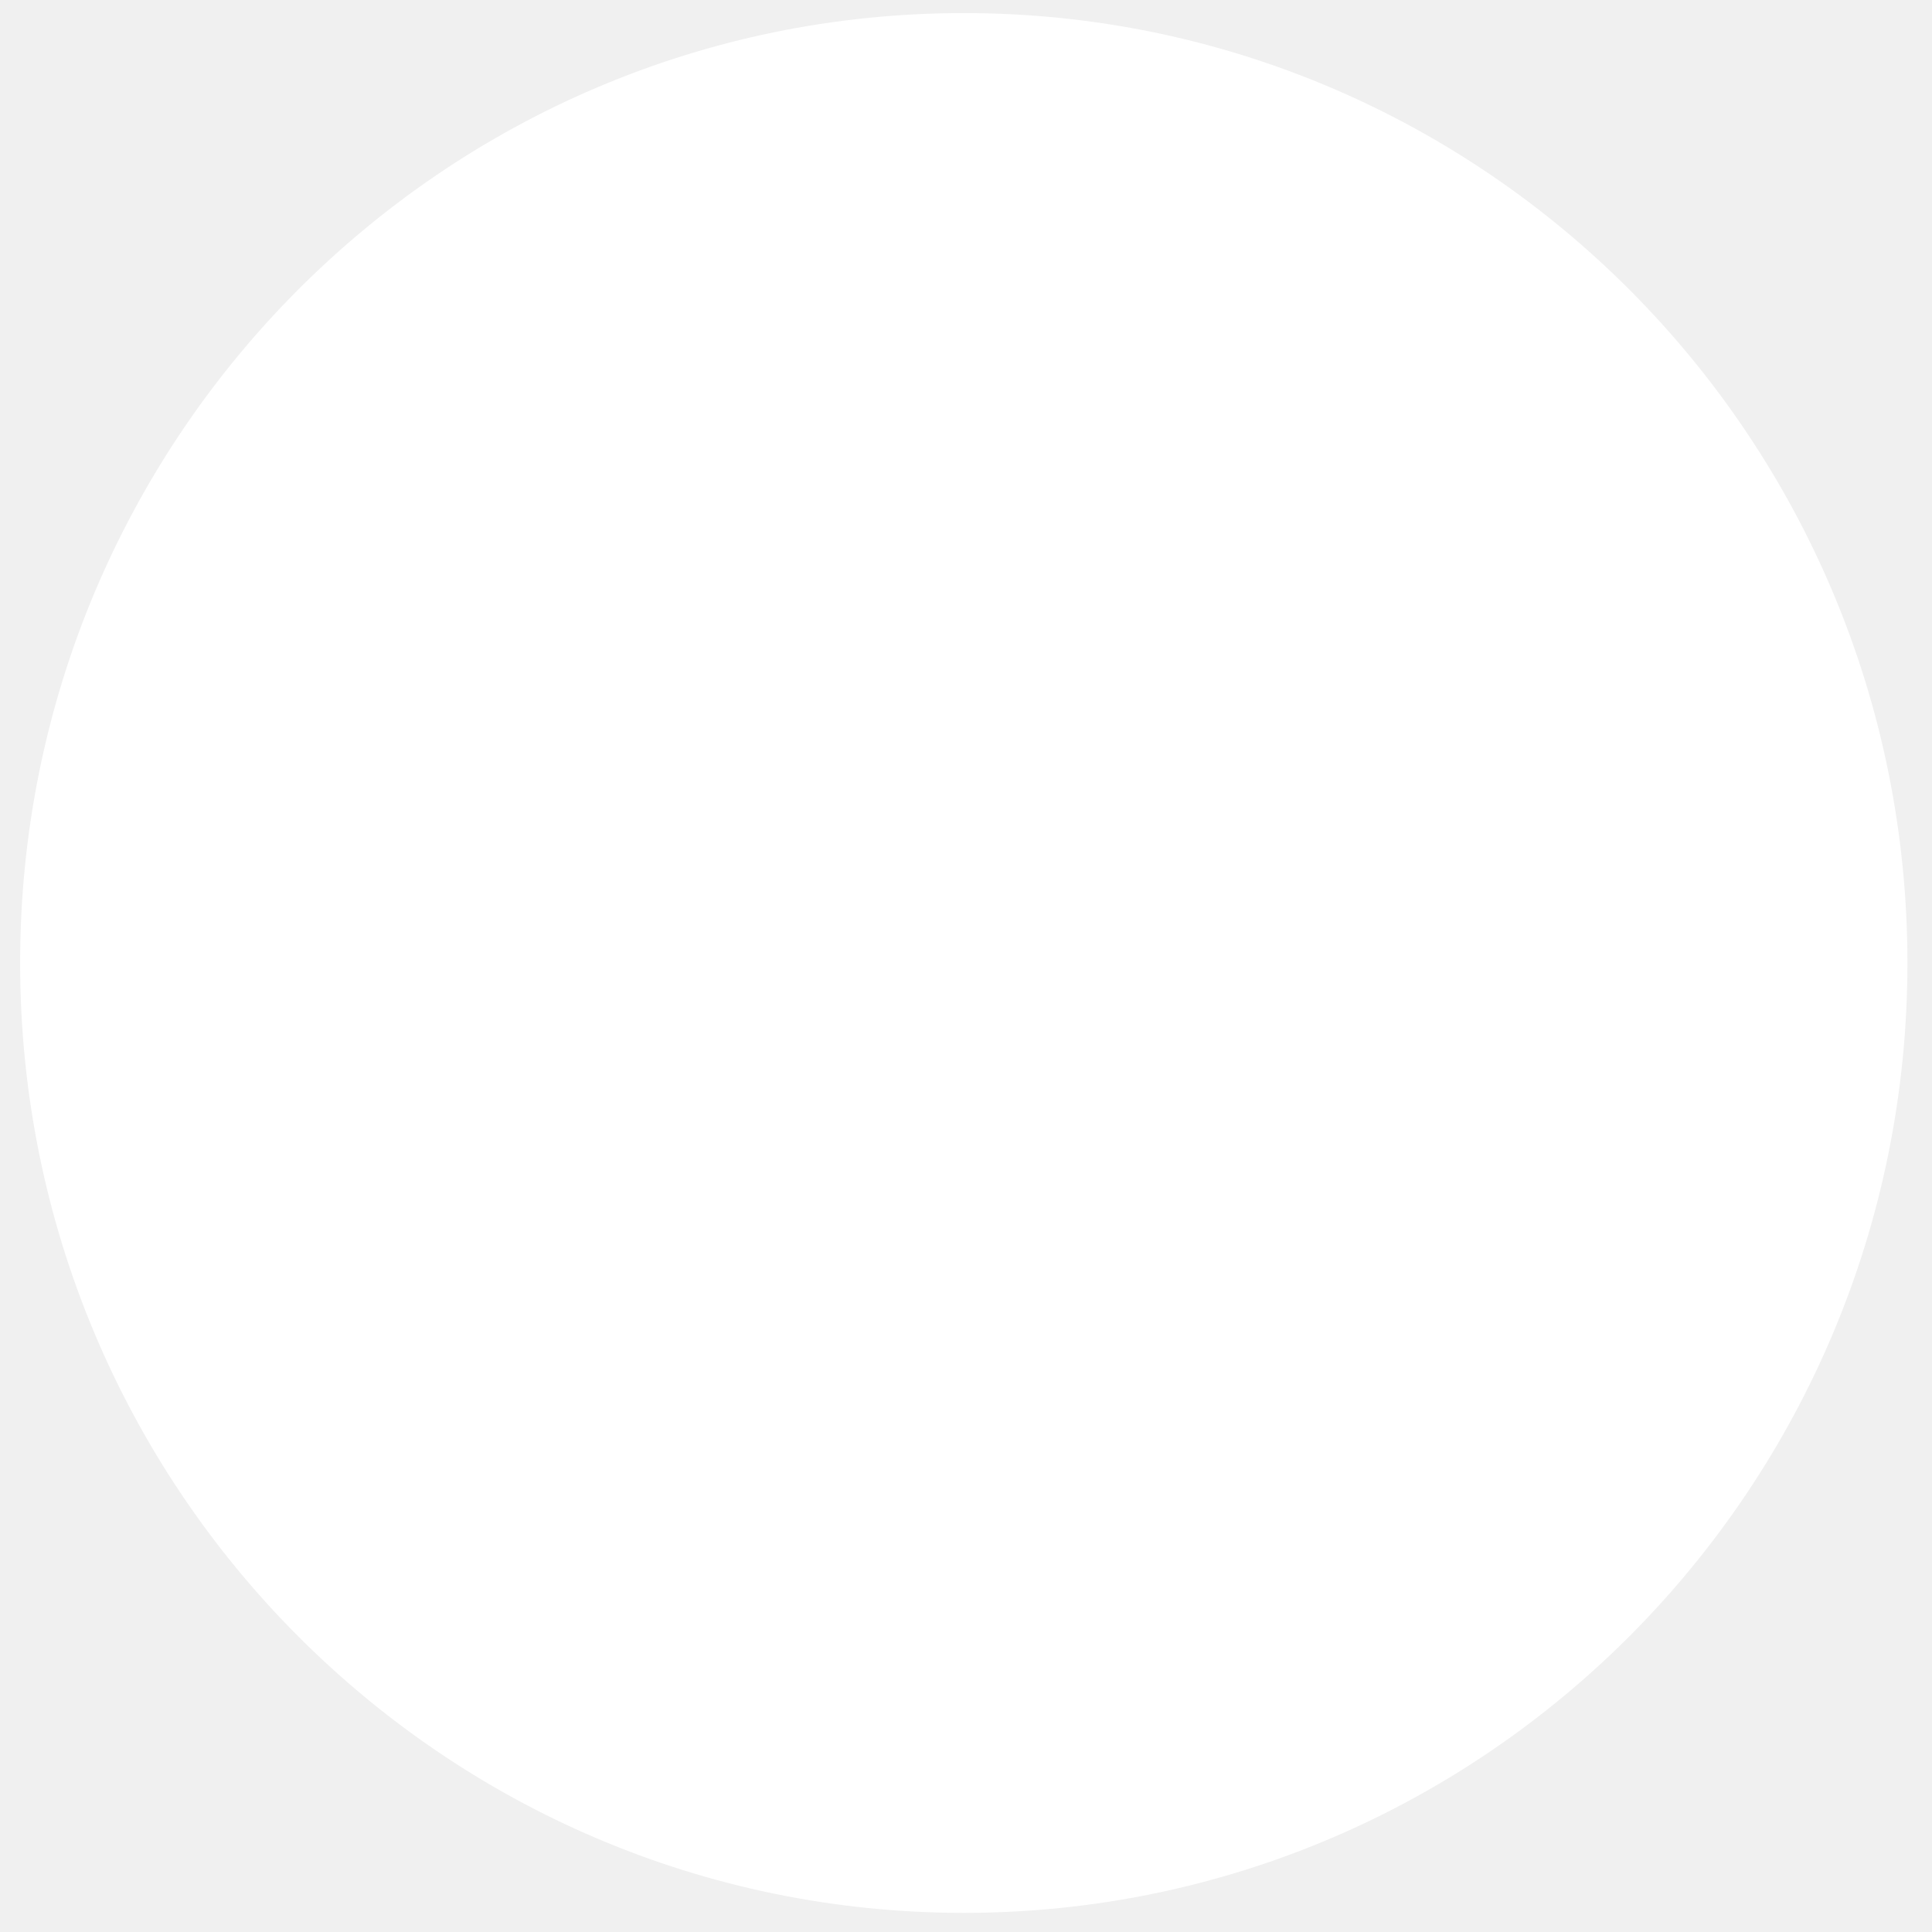
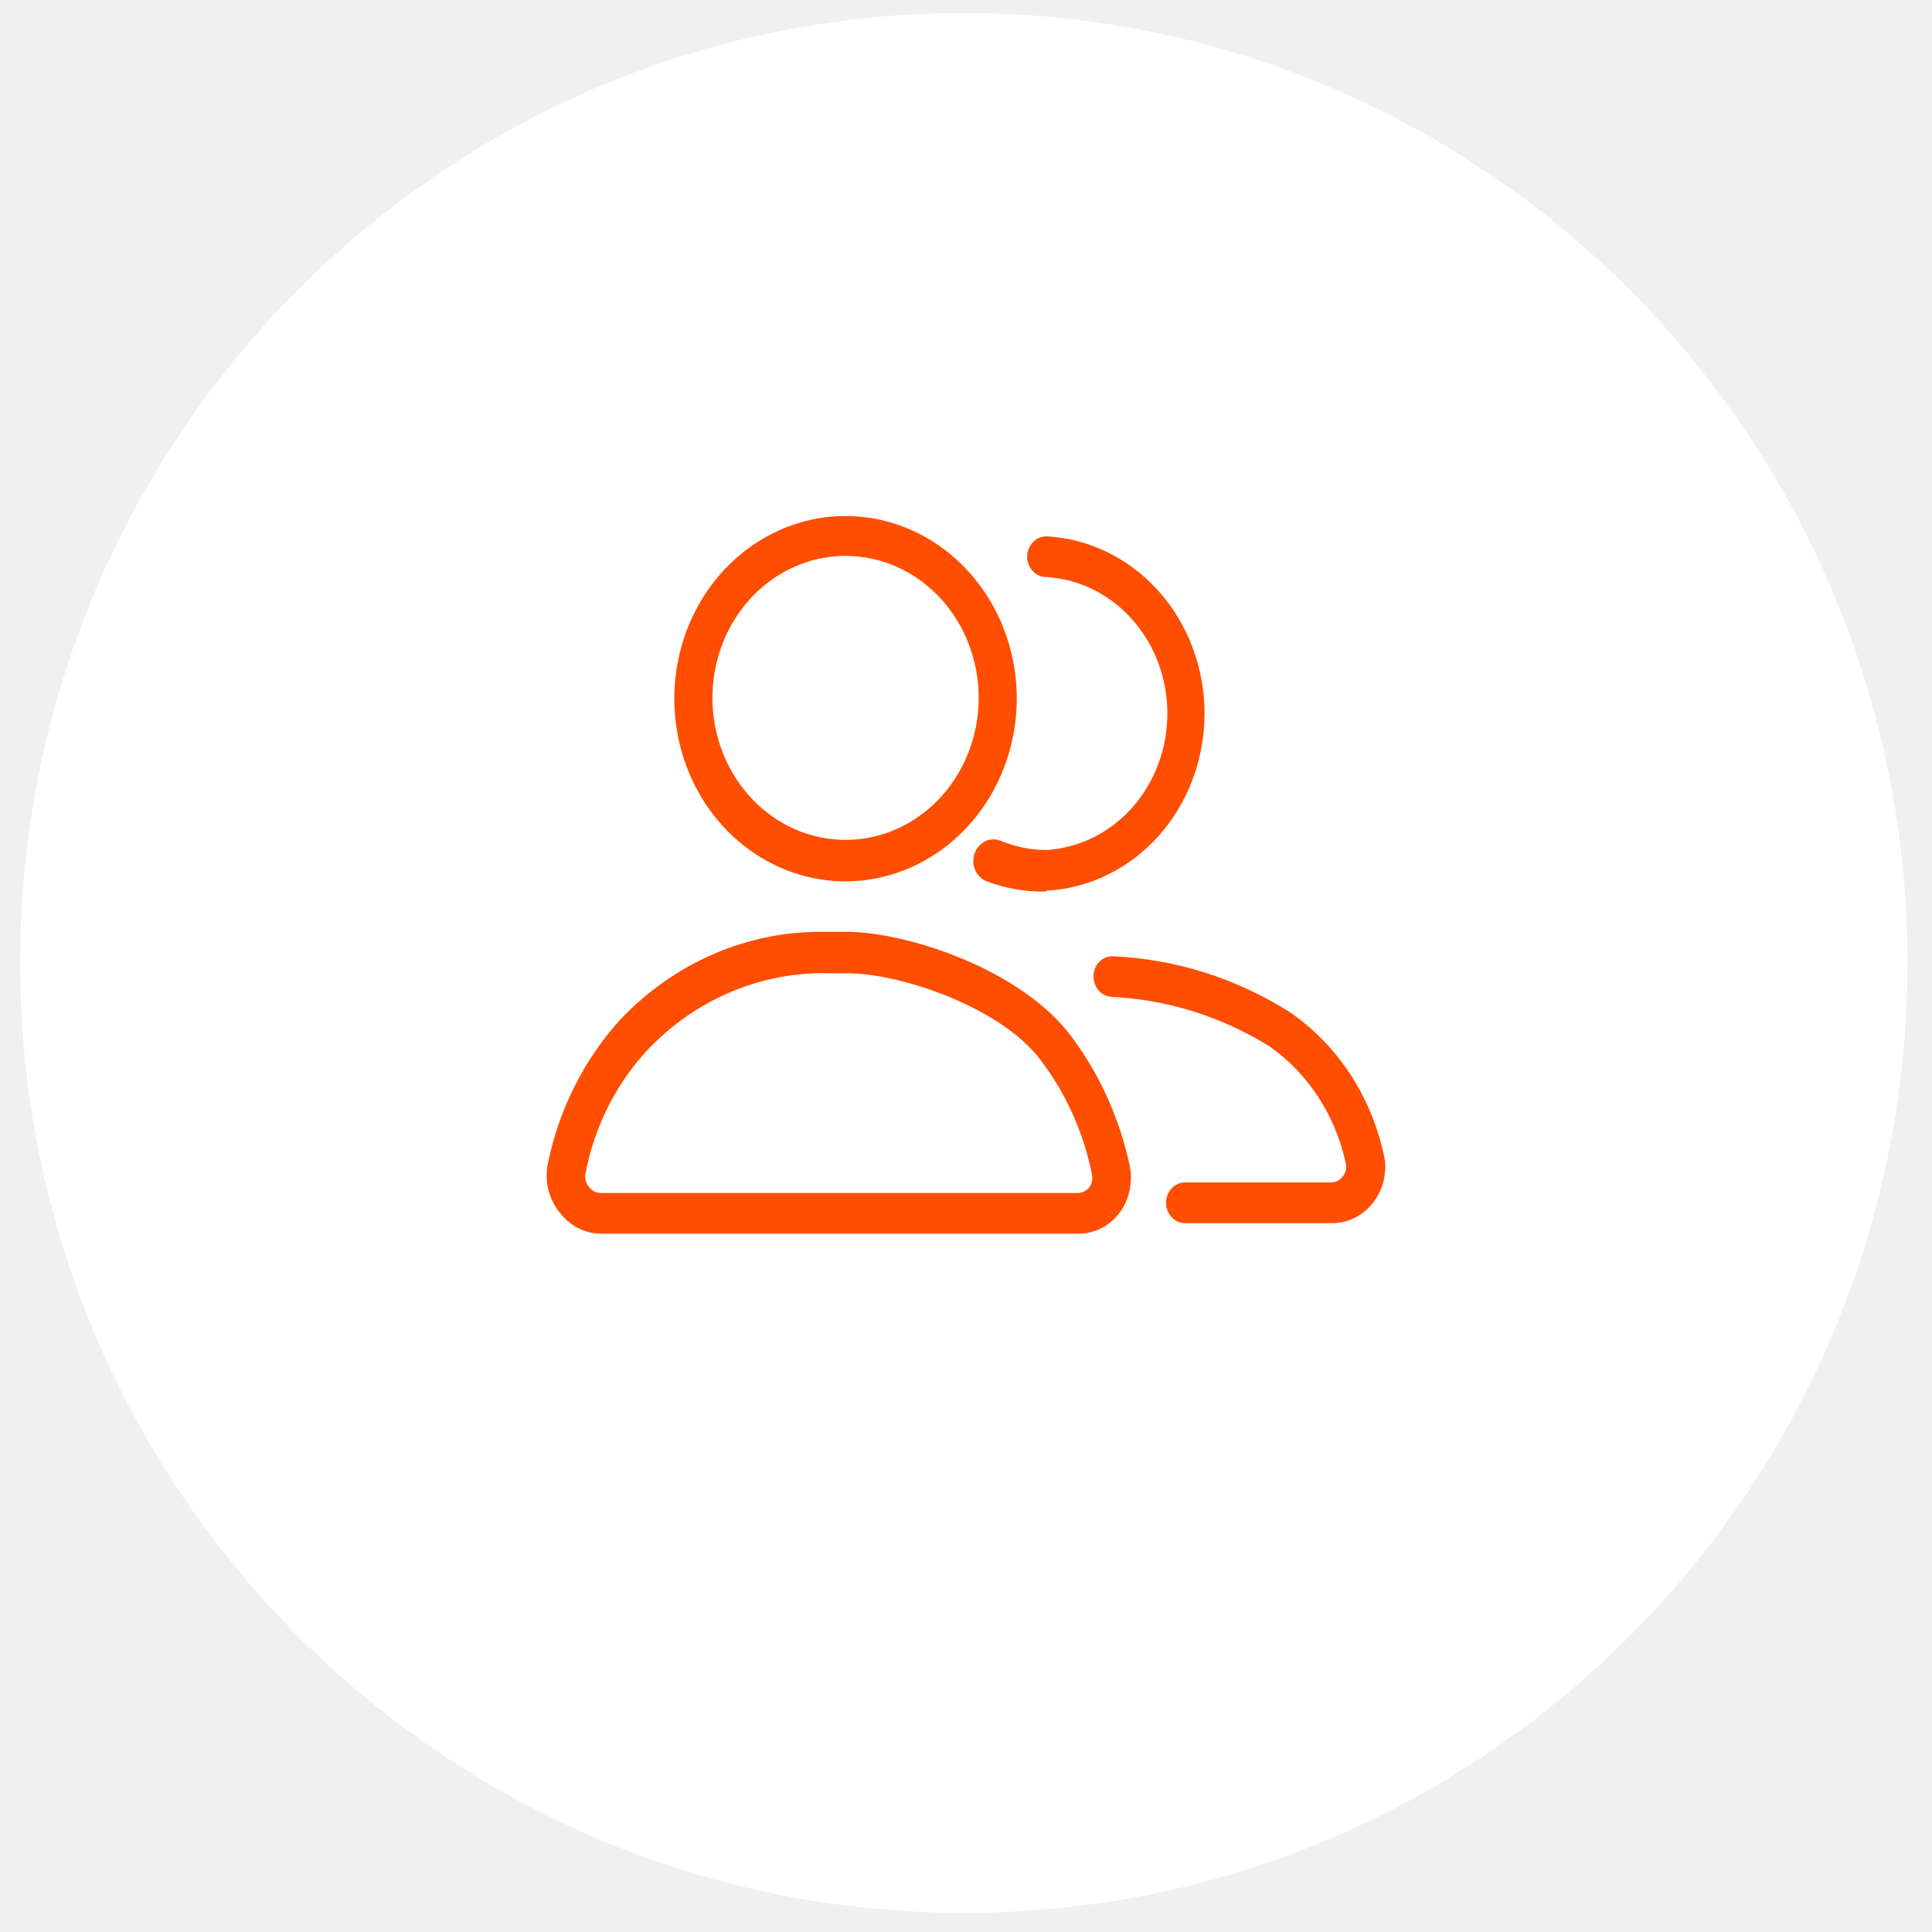
<svg xmlns="http://www.w3.org/2000/svg" width="60" height="60" viewBox="0 0 60 60" fill="none">
  <ellipse cx="29.931" cy="29.906" rx="29.306" ry="29.5" fill="white" />
+   <path d="M26.26 27.372C25.208 27.372 24.18 27.039 23.305 26.416C22.43 25.792 21.749 24.906 21.346 23.869C20.944 22.833 20.838 21.692 21.044 20.592C21.249 19.491 21.755 18.48 22.499 17.687C23.243 16.894 24.191 16.353 25.222 16.134C26.254 15.915 27.323 16.028 28.295 16.457C29.267 16.887 30.098 17.614 30.682 18.547C31.266 19.48 31.578 20.576 31.578 21.698C31.575 23.202 31.014 24.643 30.017 25.706C29.02 26.77 27.669 27.368 26.26 27.372ZM26.26 17.264C25.442 17.264 24.643 17.522 23.963 18.007C23.283 18.491 22.753 19.18 22.441 19.986C22.128 20.791 22.046 21.678 22.205 22.534C22.365 23.389 22.759 24.175 23.337 24.791C23.915 25.408 24.651 25.828 25.453 25.998C26.255 26.168 27.087 26.081 27.842 25.747C28.597 25.413 29.243 24.848 29.697 24.123C30.151 23.398 30.394 22.545 30.394 21.673C30.394 20.504 29.958 19.382 29.183 18.555C28.408 17.728 27.356 17.264 26.26 17.264Z" fill="#FF4E00" />
+   <path d="M32.491 27.687C31.862 27.702 31.236 27.595 30.643 27.371C30.565 27.341 30.494 27.295 30.432 27.236C30.371 27.176 30.322 27.105 30.287 27.025C30.251 26.945 30.231 26.859 30.227 26.771C30.223 26.683 30.236 26.595 30.264 26.512C30.292 26.429 30.335 26.352 30.39 26.287C30.446 26.222 30.513 26.169 30.588 26.131C30.663 26.094 30.744 26.073 30.826 26.068C30.909 26.064 30.991 26.077 31.069 26.107C31.522 26.298 32.004 26.397 32.491 26.398C33.507 26.339 34.464 25.866 35.164 25.078C35.864 24.289 36.254 23.245 36.254 22.159C36.254 21.073 35.864 20.028 35.164 19.24C34.464 18.451 33.507 17.979 32.491 17.92C32.334 17.92 32.183 17.853 32.072 17.735C31.961 17.616 31.898 17.456 31.898 17.288C31.901 17.122 31.965 16.963 32.075 16.845C32.186 16.727 32.334 16.66 32.491 16.656C33.816 16.724 35.066 17.333 35.982 18.358C36.897 19.382 37.408 20.743 37.408 22.159C37.408 23.574 36.897 24.935 35.982 25.96C35.066 26.984 33.816 27.594 32.491 27.661V27.687Z" fill="#FF4E00" />
+   <path d="M33.487 38.313H18.681C18.437 38.315 18.196 38.259 17.975 38.15C17.754 38.04 17.558 37.88 17.402 37.681C17.235 37.485 17.113 37.252 17.043 36.998C16.973 36.744 16.958 36.477 16.999 36.216C17.335 34.495 18.124 32.913 19.273 31.654C20.102 30.782 21.084 30.093 22.164 29.627C23.243 29.16 24.398 28.926 25.563 28.938H26.285C28.169 28.938 31.758 30.113 33.298 32.223C34.167 33.394 34.778 34.759 35.086 36.216C35.136 36.468 35.132 36.729 35.077 36.98C35.022 37.231 34.916 37.466 34.767 37.669C34.612 37.871 34.417 38.035 34.196 38.146C33.974 38.258 33.732 38.315 33.487 38.313ZM25.776 30.227C24.742 30.195 23.713 30.385 22.749 30.784C21.785 31.183 20.905 31.784 20.162 32.551C19.154 33.61 18.465 34.965 18.183 36.443C18.169 36.517 18.172 36.593 18.19 36.665C18.209 36.737 18.243 36.804 18.29 36.86C18.335 36.921 18.392 36.97 18.458 37.003C18.524 37.036 18.596 37.052 18.669 37.05H33.475C33.543 37.048 33.609 37.032 33.67 37.001C33.732 36.971 33.786 36.927 33.831 36.873C33.87 36.818 33.898 36.754 33.912 36.687C33.927 36.619 33.927 36.549 33.914 36.481C33.663 35.222 33.145 34.042 32.398 33.032C31.213 31.313 27.979 30.227 26.333 30.227H25.776Z" fill="#FF4E00" />
+   <path d="M41.317 37.986H36.804C36.647 37.986 36.496 37.919 36.385 37.801C36.274 37.682 36.212 37.522 36.212 37.354C36.212 37.187 36.274 37.026 36.385 36.907C36.496 36.789 36.647 36.722 36.804 36.722H41.317C41.386 36.725 41.454 36.712 41.517 36.684C41.581 36.655 41.638 36.612 41.684 36.558C41.73 36.507 41.765 36.445 41.786 36.377C41.806 36.309 41.812 36.237 41.803 36.166C41.489 34.663 40.639 33.349 39.434 32.502C37.944 31.574 36.265 31.045 34.541 30.961C34.464 30.959 34.387 30.941 34.316 30.908C34.244 30.875 34.18 30.827 34.126 30.767C34.072 30.707 34.03 30.637 34.002 30.559C33.973 30.482 33.959 30.399 33.961 30.317C33.961 30.234 33.976 30.153 34.006 30.077C34.036 30.001 34.08 29.932 34.135 29.874C34.19 29.817 34.256 29.771 34.328 29.741C34.399 29.71 34.476 29.696 34.553 29.697C36.492 29.78 38.38 30.375 40.049 31.428C40.807 31.947 41.46 32.622 41.968 33.414C42.477 34.206 42.831 35.099 43.011 36.04C43.036 36.288 43.011 36.539 42.939 36.777C42.866 37.014 42.746 37.232 42.588 37.416C42.43 37.6 42.237 37.746 42.022 37.844C41.807 37.943 41.575 37.991 41.341 37.986H41.317Z" fill="#FF4E00" />
</svg>
